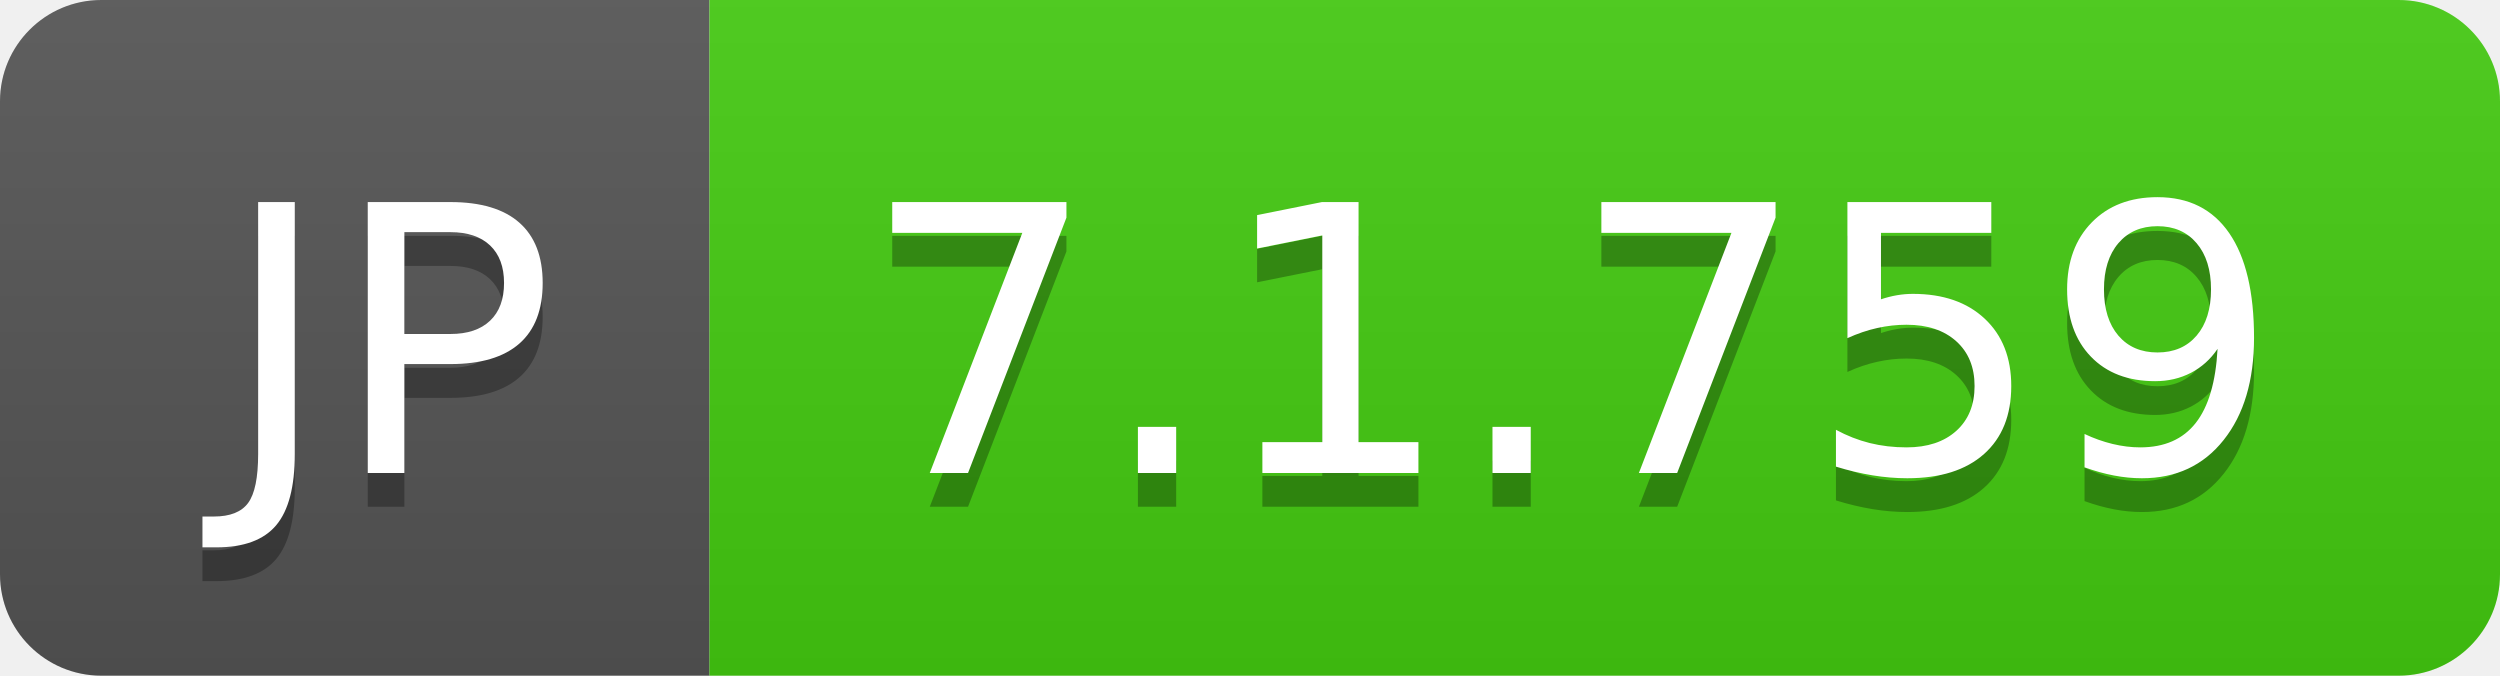
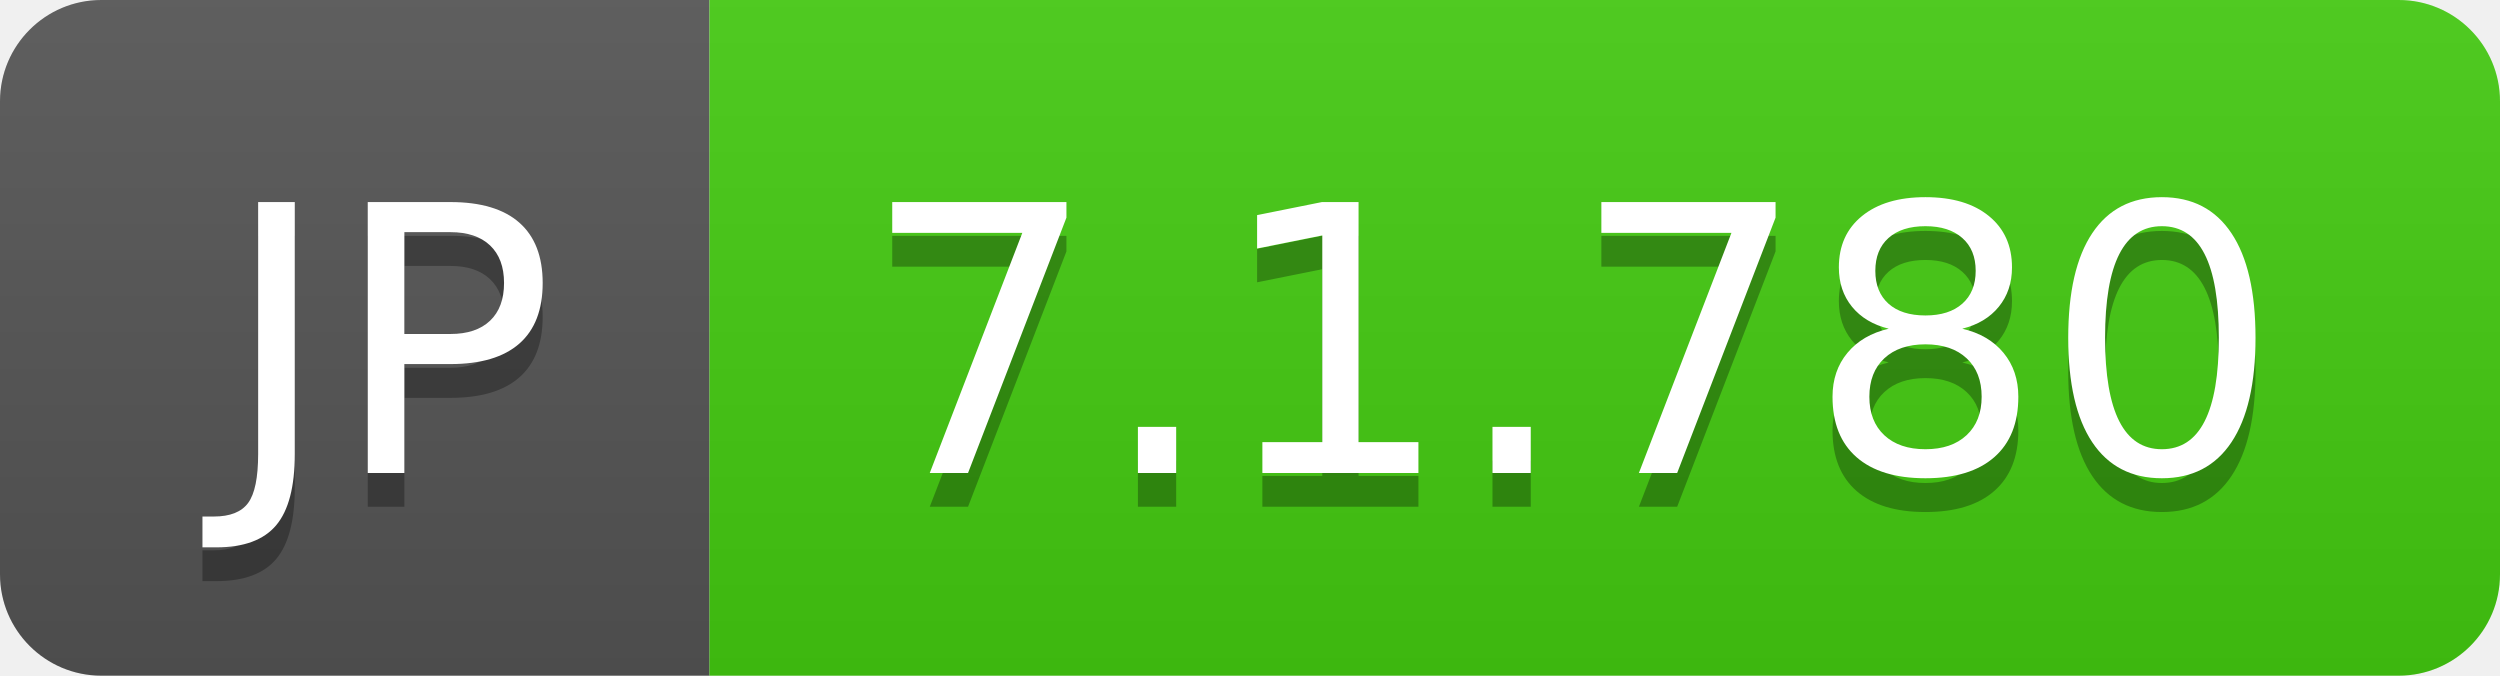
- <svg xmlns="http://www.w3.org/2000/svg" width="74" height="20" role="img" aria-label="JP: 7.1.759">
+ <svg xmlns="http://www.w3.org/2000/svg" width="74" height="20" role="img" aria-label="JP: 7.1.780">
  <linearGradient id="s" x2="0" y2="100%">
    <stop offset="0" stop-color="#bbb" stop-opacity=".1" />
    <stop offset="1" stop-opacity=".1" />
  </linearGradient>
  <clipPath id="r">
    <rect width="74" height="20" rx="3" fill="#fff" />
  </clipPath>
  <g clip-path="url(#r)">
    <rect width="21" height="20" fill="#555" />
    <rect x="21" width="53" height="20" fill="#4c1" />
    <rect width="74" height="20" fill="url(#s)" />
  </g>
  <g fill="#fff" text-anchor="middle" font-family="Verdana,Geneva,DejaVu Sans,sans-serif" text-rendering="geometricPrecision" font-size="110">
    <text aria-hidden="true" x="115" y="150" fill="#010101" fill-opacity=".3" transform="scale(.1)" textLength="110">JP</text>
    <text x="115" y="140" transform="scale(.1)" fill="#fff" textLength="110">JP</text>
-     <text aria-hidden="true" x="465" y="150" fill="#010101" fill-opacity=".3" transform="scale(.1)" textLength="430">7.1.759</text>
-     <text x="465" y="140" transform="scale(.1)" fill="#fff" textLength="430">7.1.759</text>
+     <text aria-hidden="true" x="465" y="150" fill="#010101" fill-opacity=".3" transform="scale(.1)" textLength="430">7.1.780</text>
+     <text x="465" y="140" transform="scale(.1)" fill="#fff" textLength="430">7.1.780</text>
  </g>
</svg>
